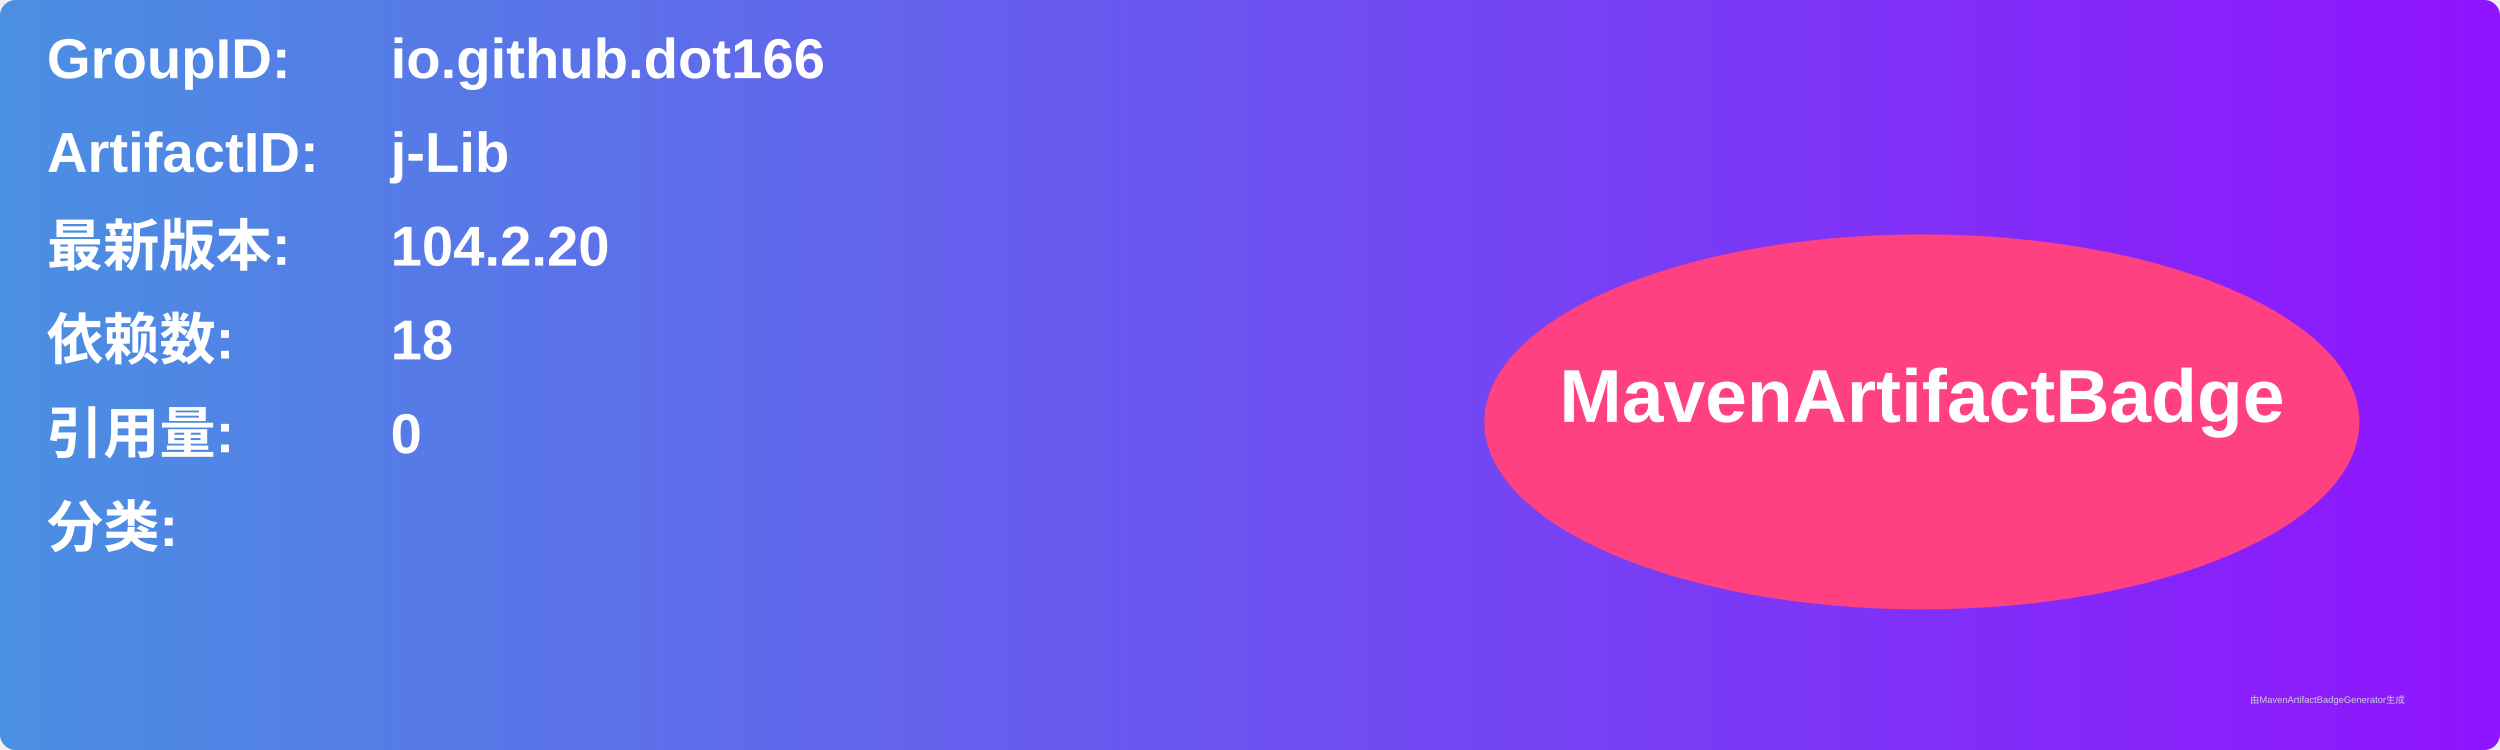
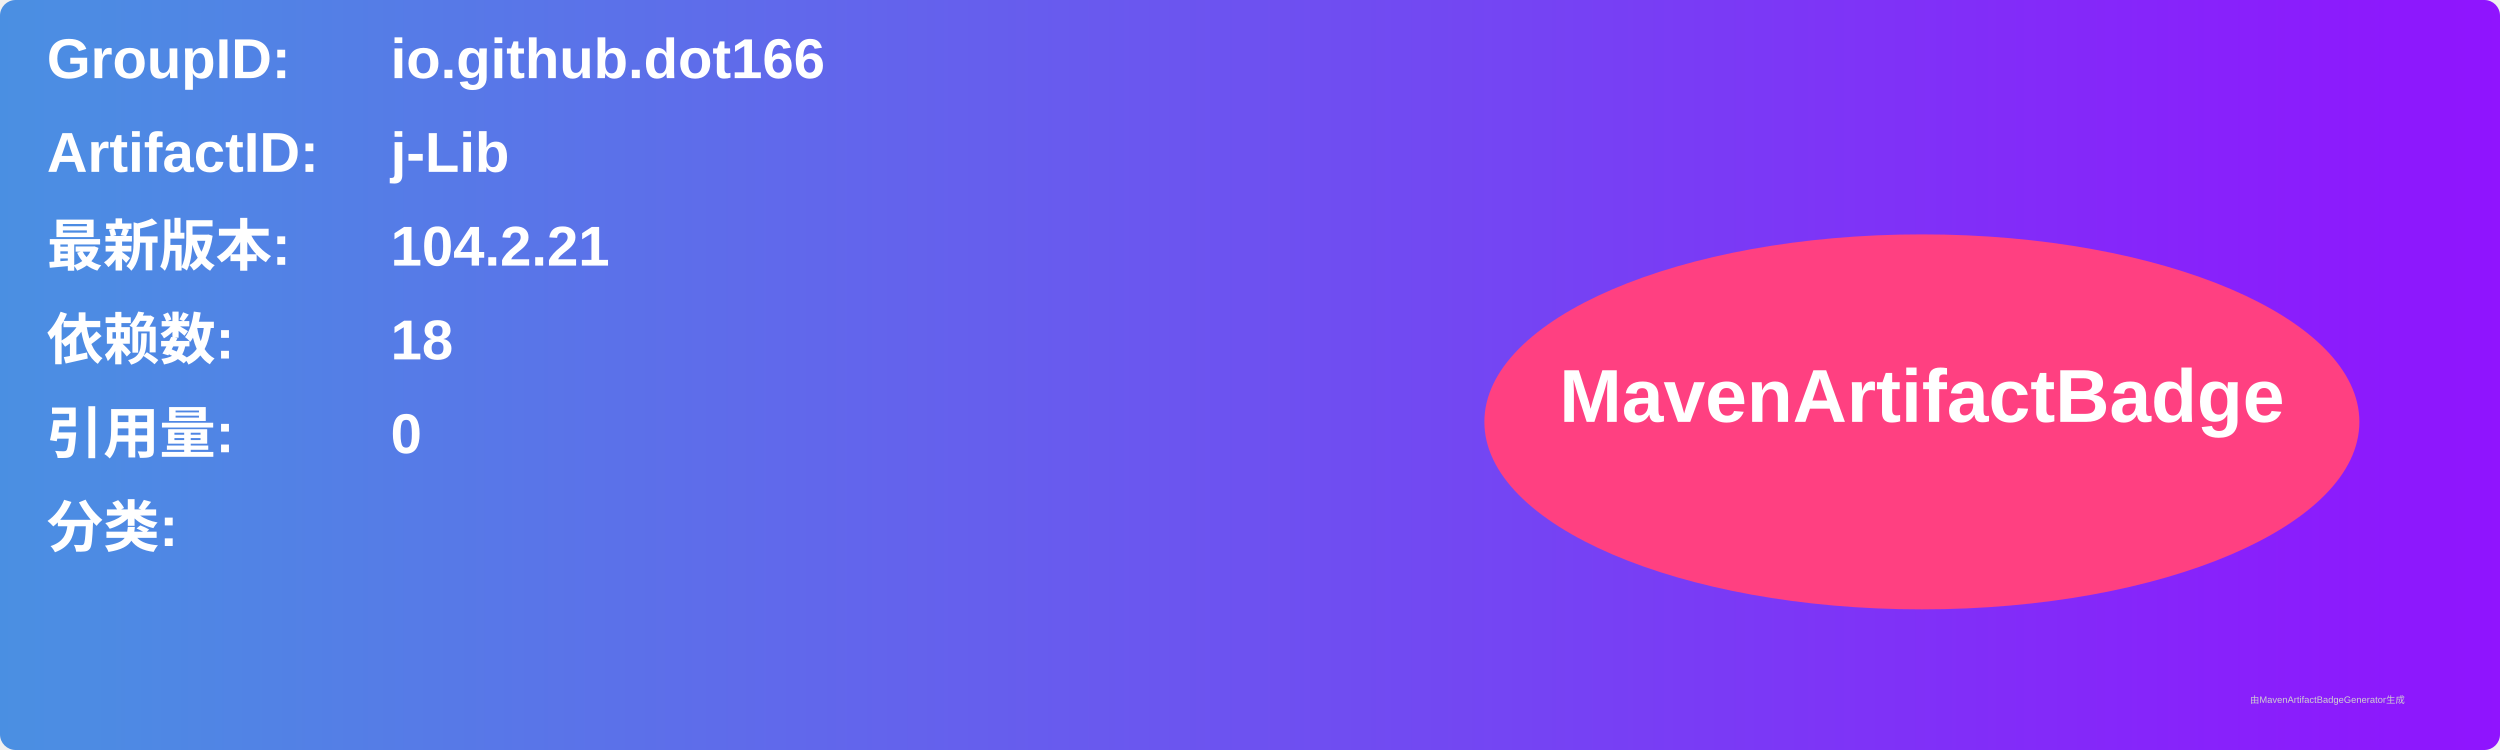
<svg xmlns="http://www.w3.org/2000/svg" width="800" height="240" viewBox="0 0 800 240">
  <linearGradient id="grad" x1="0%" y1="0%" x2="100%" y2="0%">
    <stop offset="0%" stop-color="#4a90e2" />
    <stop offset="100%" stop-color="#9013fe" />
  </linearGradient>
  <rect width="100%" height="100%" rx="5" ry="5" fill="url(#grad)" />
  <g transform="translate(15, 15)">
    <text x="0" y="10" font-family="Arial" font-size="18" fill="white" font-weight="bold" width="260">GroupID:</text>
    <text x="110" y="10" font-family="Arial" font-size="18" fill="white" font-weight="bold" width="460">io.github.dot166</text>
    <text x="0" y="40" font-family="Arial" font-size="18" fill="white" font-weight="bold" width="260">ArtifactID:</text>
    <text x="110" y="40" font-family="Arial" font-size="18" fill="white" font-weight="bold" width="460">j-Lib</text>
    <text x="0" y="70" font-family="Arial" font-size="18" fill="white" font-weight="bold">最新版本:</text>
    <text x="110" y="70" font-family="Arial" font-size="18" fill="white" font-weight="bold">
-       <tspan font-weight="bold">104.2.20</tspan>
+       <tspan font-weight="bold">104.2.21</tspan>
    </text>
    <text x="0" y="100" font-family="Arial" font-size="18" fill="white" font-weight="bold">依赖数: </text>
    <text x="110" y="100" font-family="Arial" font-size="18" fill="white">
      <tspan font-weight="bold">18</tspan>
    </text>
    <text x="0" y="130" font-family="Arial" font-size="18" fill="white" font-weight="bold">引用量: </text>
    <text x="110" y="130" font-family="Arial" font-size="18" fill="white">
      <tspan font-weight="bold">0</tspan>
    </text>
    <text x="0" y="160" font-family="Arial" font-size="18" fill="white" font-weight="bold">分类:</text>
    <text x="10" y="190" font-family="Arial" font-size="10" fill="white">
      <tspan font-weight="bold" />
    </text>
    <ellipse cx="600" cy="120" rx="140" ry="60" fill="#ff4081" />
    <text x="600" y="120" text-anchor="middle" font-family="Arial" font-size="24" fill="white" font-weight="bold">MavenArtifactBadge</text>
  </g>
  <text x="720" y="225" font-family="Arial" font-size="3" fill="#d0d0d0">由MavenArtifactBadgeGenerator生成</text>
</svg>
